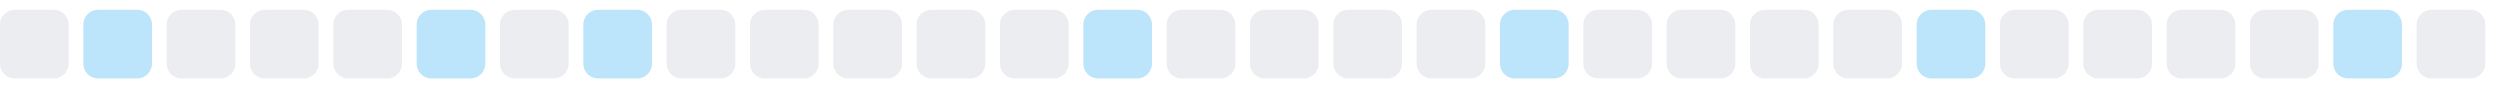
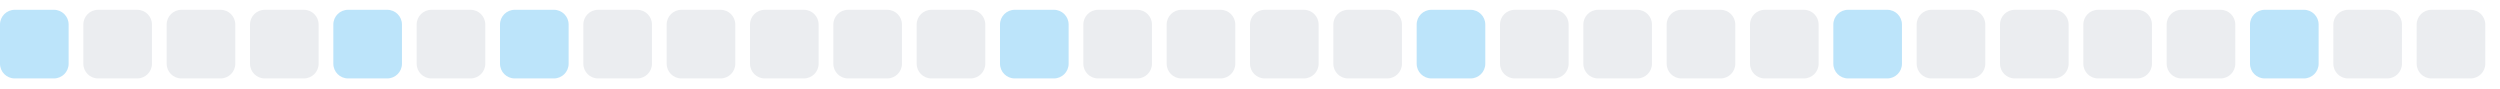
<svg xmlns="http://www.w3.org/2000/svg" width="255" height="9">
  <style>
        .level0 { fill: #ebedf0; }
        .level1 { fill: #bce4fa; }
        .level2 { fill: #75c7f7; }
        .level3 { fill: #30a9f2; }
        .level4 { fill: #008ee6; }
        @media (prefers-color-scheme: dark) {
          .level0 { fill: #161b22; }
          .level1 { fill: #0b3b5c; }
          .level2 { fill: #0a6299; }
          .level3 { fill: #008ee6; }
          .level4 { fill: #5bc4ff; }
        }
      </style>
-   <rect x="0.0" y="1" width="7" height="7" rx="1.5" ry="1.5" class="level0" />
-   <rect x="8.5" y="1" width="7" height="7" rx="1.5" ry="1.5" class="level1" />
+   <rect x="0.0" y="1" width="7" height="7" rx="1.5" ry="1.5" class="level1" />
+   <rect x="8.5" y="1" width="7" height="7" rx="1.5" ry="1.5" class="level0" />
  <rect x="17.0" y="1" width="7" height="7" rx="1.5" ry="1.5" class="level0" />
  <rect x="25.5" y="1" width="7" height="7" rx="1.5" ry="1.5" class="level0" />
-   <rect x="34.0" y="1" width="7" height="7" rx="1.5" ry="1.5" class="level0" />
-   <rect x="42.5" y="1" width="7" height="7" rx="1.5" ry="1.5" class="level1" />
-   <rect x="51.0" y="1" width="7" height="7" rx="1.5" ry="1.5" class="level0" />
-   <rect x="59.5" y="1" width="7" height="7" rx="1.5" ry="1.5" class="level1" />
+   <rect x="34.0" y="1" width="7" height="7" rx="1.5" ry="1.5" class="level1" />
+   <rect x="42.5" y="1" width="7" height="7" rx="1.5" ry="1.5" class="level0" />
+   <rect x="51.0" y="1" width="7" height="7" rx="1.5" ry="1.5" class="level1" />
+   <rect x="59.5" y="1" width="7" height="7" rx="1.5" ry="1.5" class="level0" />
  <rect x="68.0" y="1" width="7" height="7" rx="1.5" ry="1.5" class="level0" />
  <rect x="76.5" y="1" width="7" height="7" rx="1.5" ry="1.5" class="level0" />
  <rect x="85.0" y="1" width="7" height="7" rx="1.5" ry="1.5" class="level0" />
  <rect x="93.5" y="1" width="7" height="7" rx="1.5" ry="1.5" class="level0" />
-   <rect x="102.0" y="1" width="7" height="7" rx="1.5" ry="1.5" class="level0" />
-   <rect x="110.5" y="1" width="7" height="7" rx="1.5" ry="1.5" class="level1" />
+   <rect x="102.0" y="1" width="7" height="7" rx="1.5" ry="1.5" class="level1" />
+   <rect x="110.5" y="1" width="7" height="7" rx="1.5" ry="1.5" class="level0" />
  <rect x="119.0" y="1" width="7" height="7" rx="1.5" ry="1.5" class="level0" />
  <rect x="127.5" y="1" width="7" height="7" rx="1.5" ry="1.5" class="level0" />
  <rect x="136.0" y="1" width="7" height="7" rx="1.5" ry="1.5" class="level0" />
-   <rect x="144.5" y="1" width="7" height="7" rx="1.5" ry="1.5" class="level0" />
-   <rect x="153.0" y="1" width="7" height="7" rx="1.5" ry="1.5" class="level1" />
+   <rect x="144.5" y="1" width="7" height="7" rx="1.5" ry="1.5" class="level1" />
+   <rect x="153.0" y="1" width="7" height="7" rx="1.5" ry="1.5" class="level0" />
  <rect x="161.5" y="1" width="7" height="7" rx="1.5" ry="1.5" class="level0" />
  <rect x="170.0" y="1" width="7" height="7" rx="1.5" ry="1.5" class="level0" />
  <rect x="178.5" y="1" width="7" height="7" rx="1.5" ry="1.5" class="level0" />
-   <rect x="187.0" y="1" width="7" height="7" rx="1.5" ry="1.5" class="level0" />
-   <rect x="195.5" y="1" width="7" height="7" rx="1.5" ry="1.5" class="level1" />
+   <rect x="187.0" y="1" width="7" height="7" rx="1.5" ry="1.5" class="level1" />
+   <rect x="195.5" y="1" width="7" height="7" rx="1.5" ry="1.5" class="level0" />
  <rect x="204.0" y="1" width="7" height="7" rx="1.5" ry="1.5" class="level0" />
  <rect x="212.5" y="1" width="7" height="7" rx="1.5" ry="1.5" class="level0" />
  <rect x="221.0" y="1" width="7" height="7" rx="1.5" ry="1.5" class="level0" />
-   <rect x="229.5" y="1" width="7" height="7" rx="1.5" ry="1.5" class="level0" />
-   <rect x="238.0" y="1" width="7" height="7" rx="1.5" ry="1.5" class="level1" />
+   <rect x="229.5" y="1" width="7" height="7" rx="1.5" ry="1.5" class="level1" />
+   <rect x="238.0" y="1" width="7" height="7" rx="1.5" ry="1.5" class="level0" />
  <rect x="246.5" y="1" width="7" height="7" rx="1.5" ry="1.5" class="level0" />
</svg>
